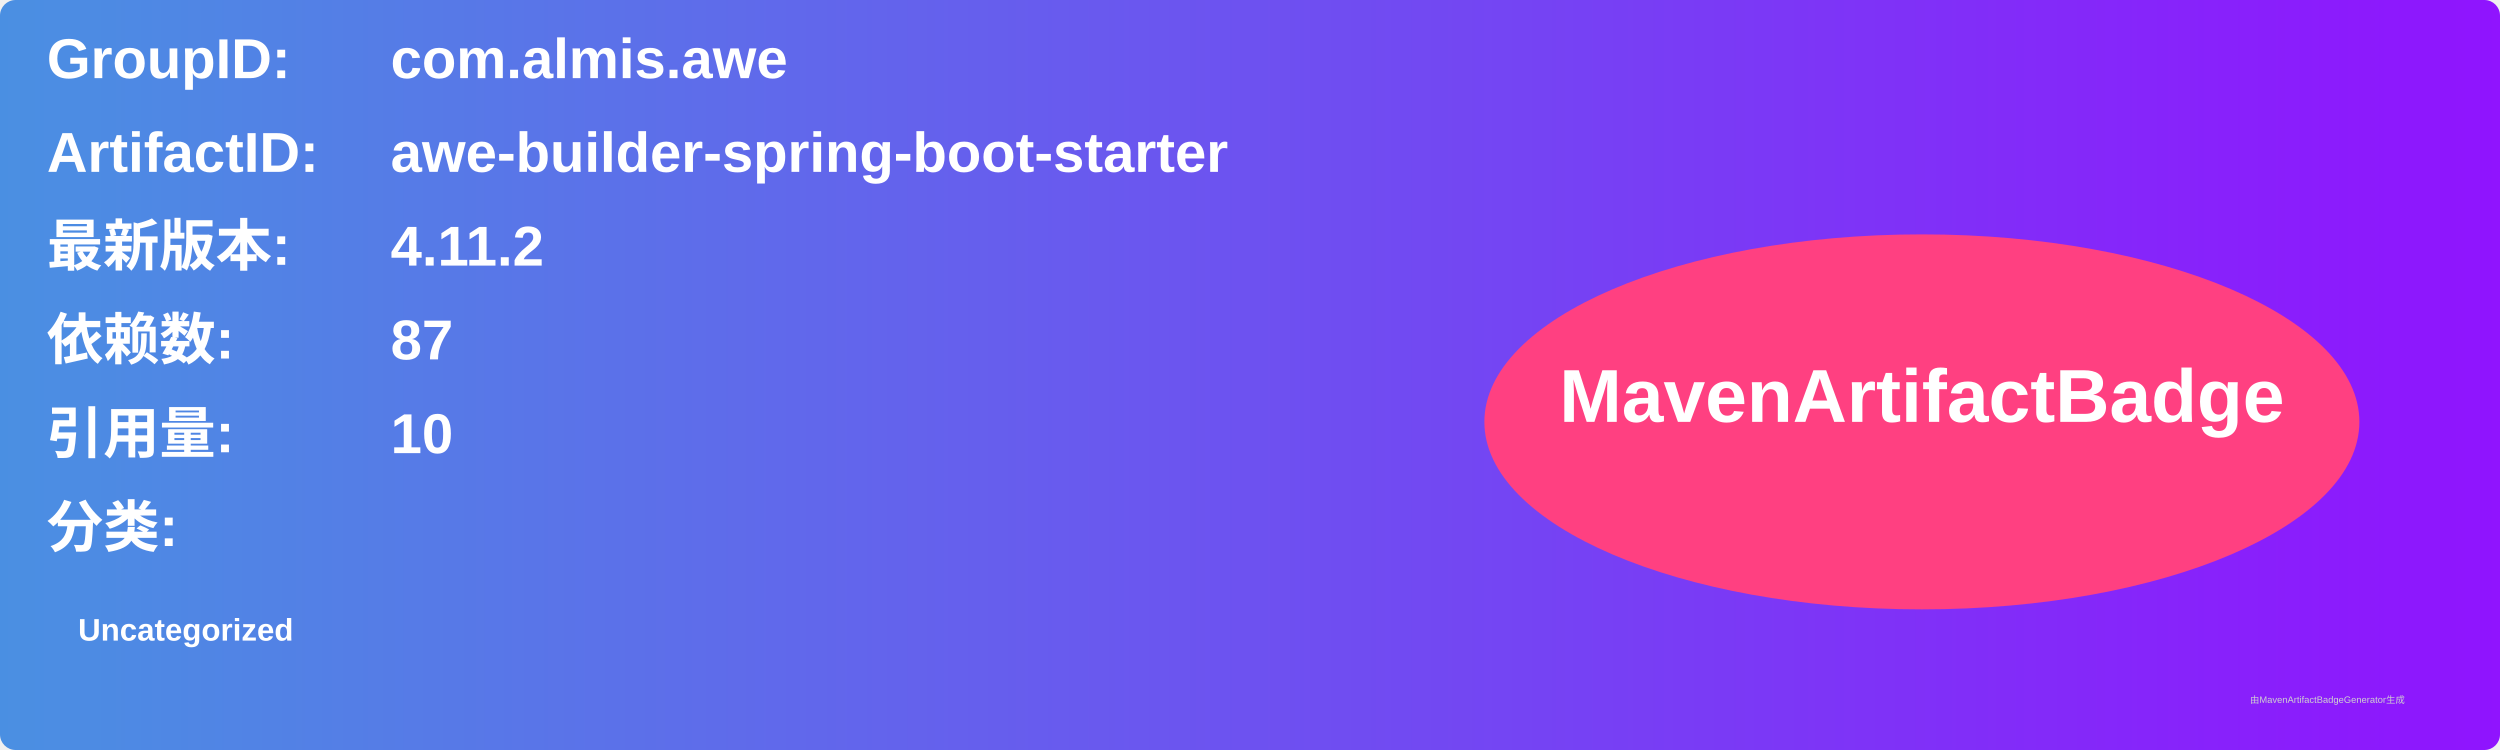
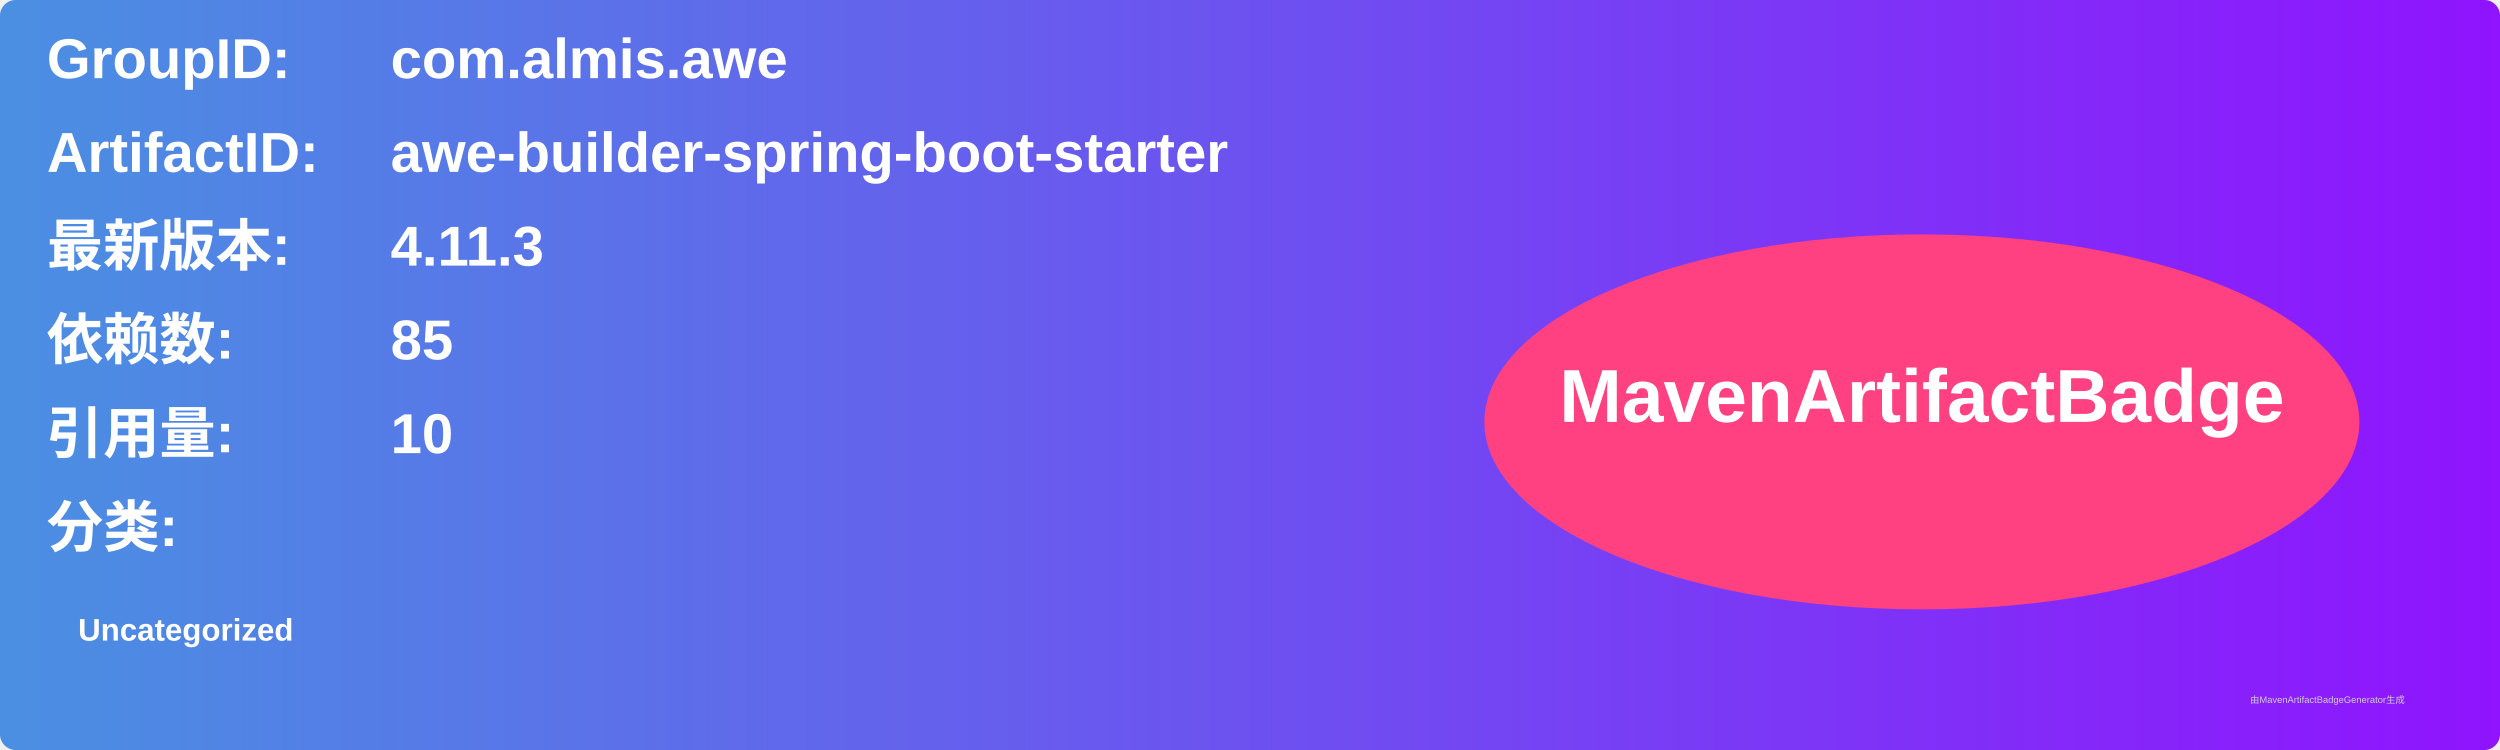
<svg xmlns="http://www.w3.org/2000/svg" width="800" height="240" viewBox="0 0 800 240">
  <linearGradient id="grad" x1="0%" y1="0%" x2="100%" y2="0%">
    <stop offset="0%" stop-color="#4a90e2" />
    <stop offset="100%" stop-color="#9013fe" />
  </linearGradient>
  <rect width="100%" height="100%" rx="5" ry="5" fill="url(#grad)" />
  <g transform="translate(15, 15)">
    <text x="0" y="10" font-family="Arial" font-size="18" fill="white" font-weight="bold" width="260">GroupID:</text>
    <text x="110" y="10" font-family="Arial" font-size="18" fill="white" font-weight="bold" width="460">com.almis.awe</text>
    <text x="0" y="40" font-family="Arial" font-size="18" fill="white" font-weight="bold" width="260">ArtifactID:</text>
    <text x="110" y="40" font-family="Arial" font-size="18" fill="white" font-weight="bold" width="460">awe-builder-spring-boot-starter</text>
    <text x="0" y="70" font-family="Arial" font-size="18" fill="white" font-weight="bold">最新版本:</text>
    <text x="110" y="70" font-family="Arial" font-size="18" fill="white" font-weight="bold">
-       <tspan font-weight="bold">4.11.2</tspan>
+       <tspan font-weight="bold">4.11.3</tspan>
    </text>
    <text x="0" y="100" font-family="Arial" font-size="18" fill="white" font-weight="bold">依赖数: </text>
    <text x="110" y="100" font-family="Arial" font-size="18" fill="white">
-       <tspan font-weight="bold">87</tspan>
+       <tspan font-weight="bold">85</tspan>
    </text>
    <text x="0" y="130" font-family="Arial" font-size="18" fill="white" font-weight="bold">引用量: </text>
    <text x="110" y="130" font-family="Arial" font-size="18" fill="white">
      <tspan font-weight="bold">10</tspan>
    </text>
    <text x="0" y="160" font-family="Arial" font-size="18" fill="white" font-weight="bold">分类:</text>
    <text x="10" y="190" font-family="Arial" font-size="10" fill="white">
      <tspan font-weight="bold">Uncategorized</tspan>
    </text>
    <ellipse cx="600" cy="120" rx="140" ry="60" fill="#ff4081" />
    <text x="600" y="120" text-anchor="middle" font-family="Arial" font-size="24" fill="white" font-weight="bold">MavenArtifactBadge</text>
  </g>
  <text x="720" y="225" font-family="Arial" font-size="3" fill="#d0d0d0">由MavenArtifactBadgeGenerator生成</text>
</svg>
